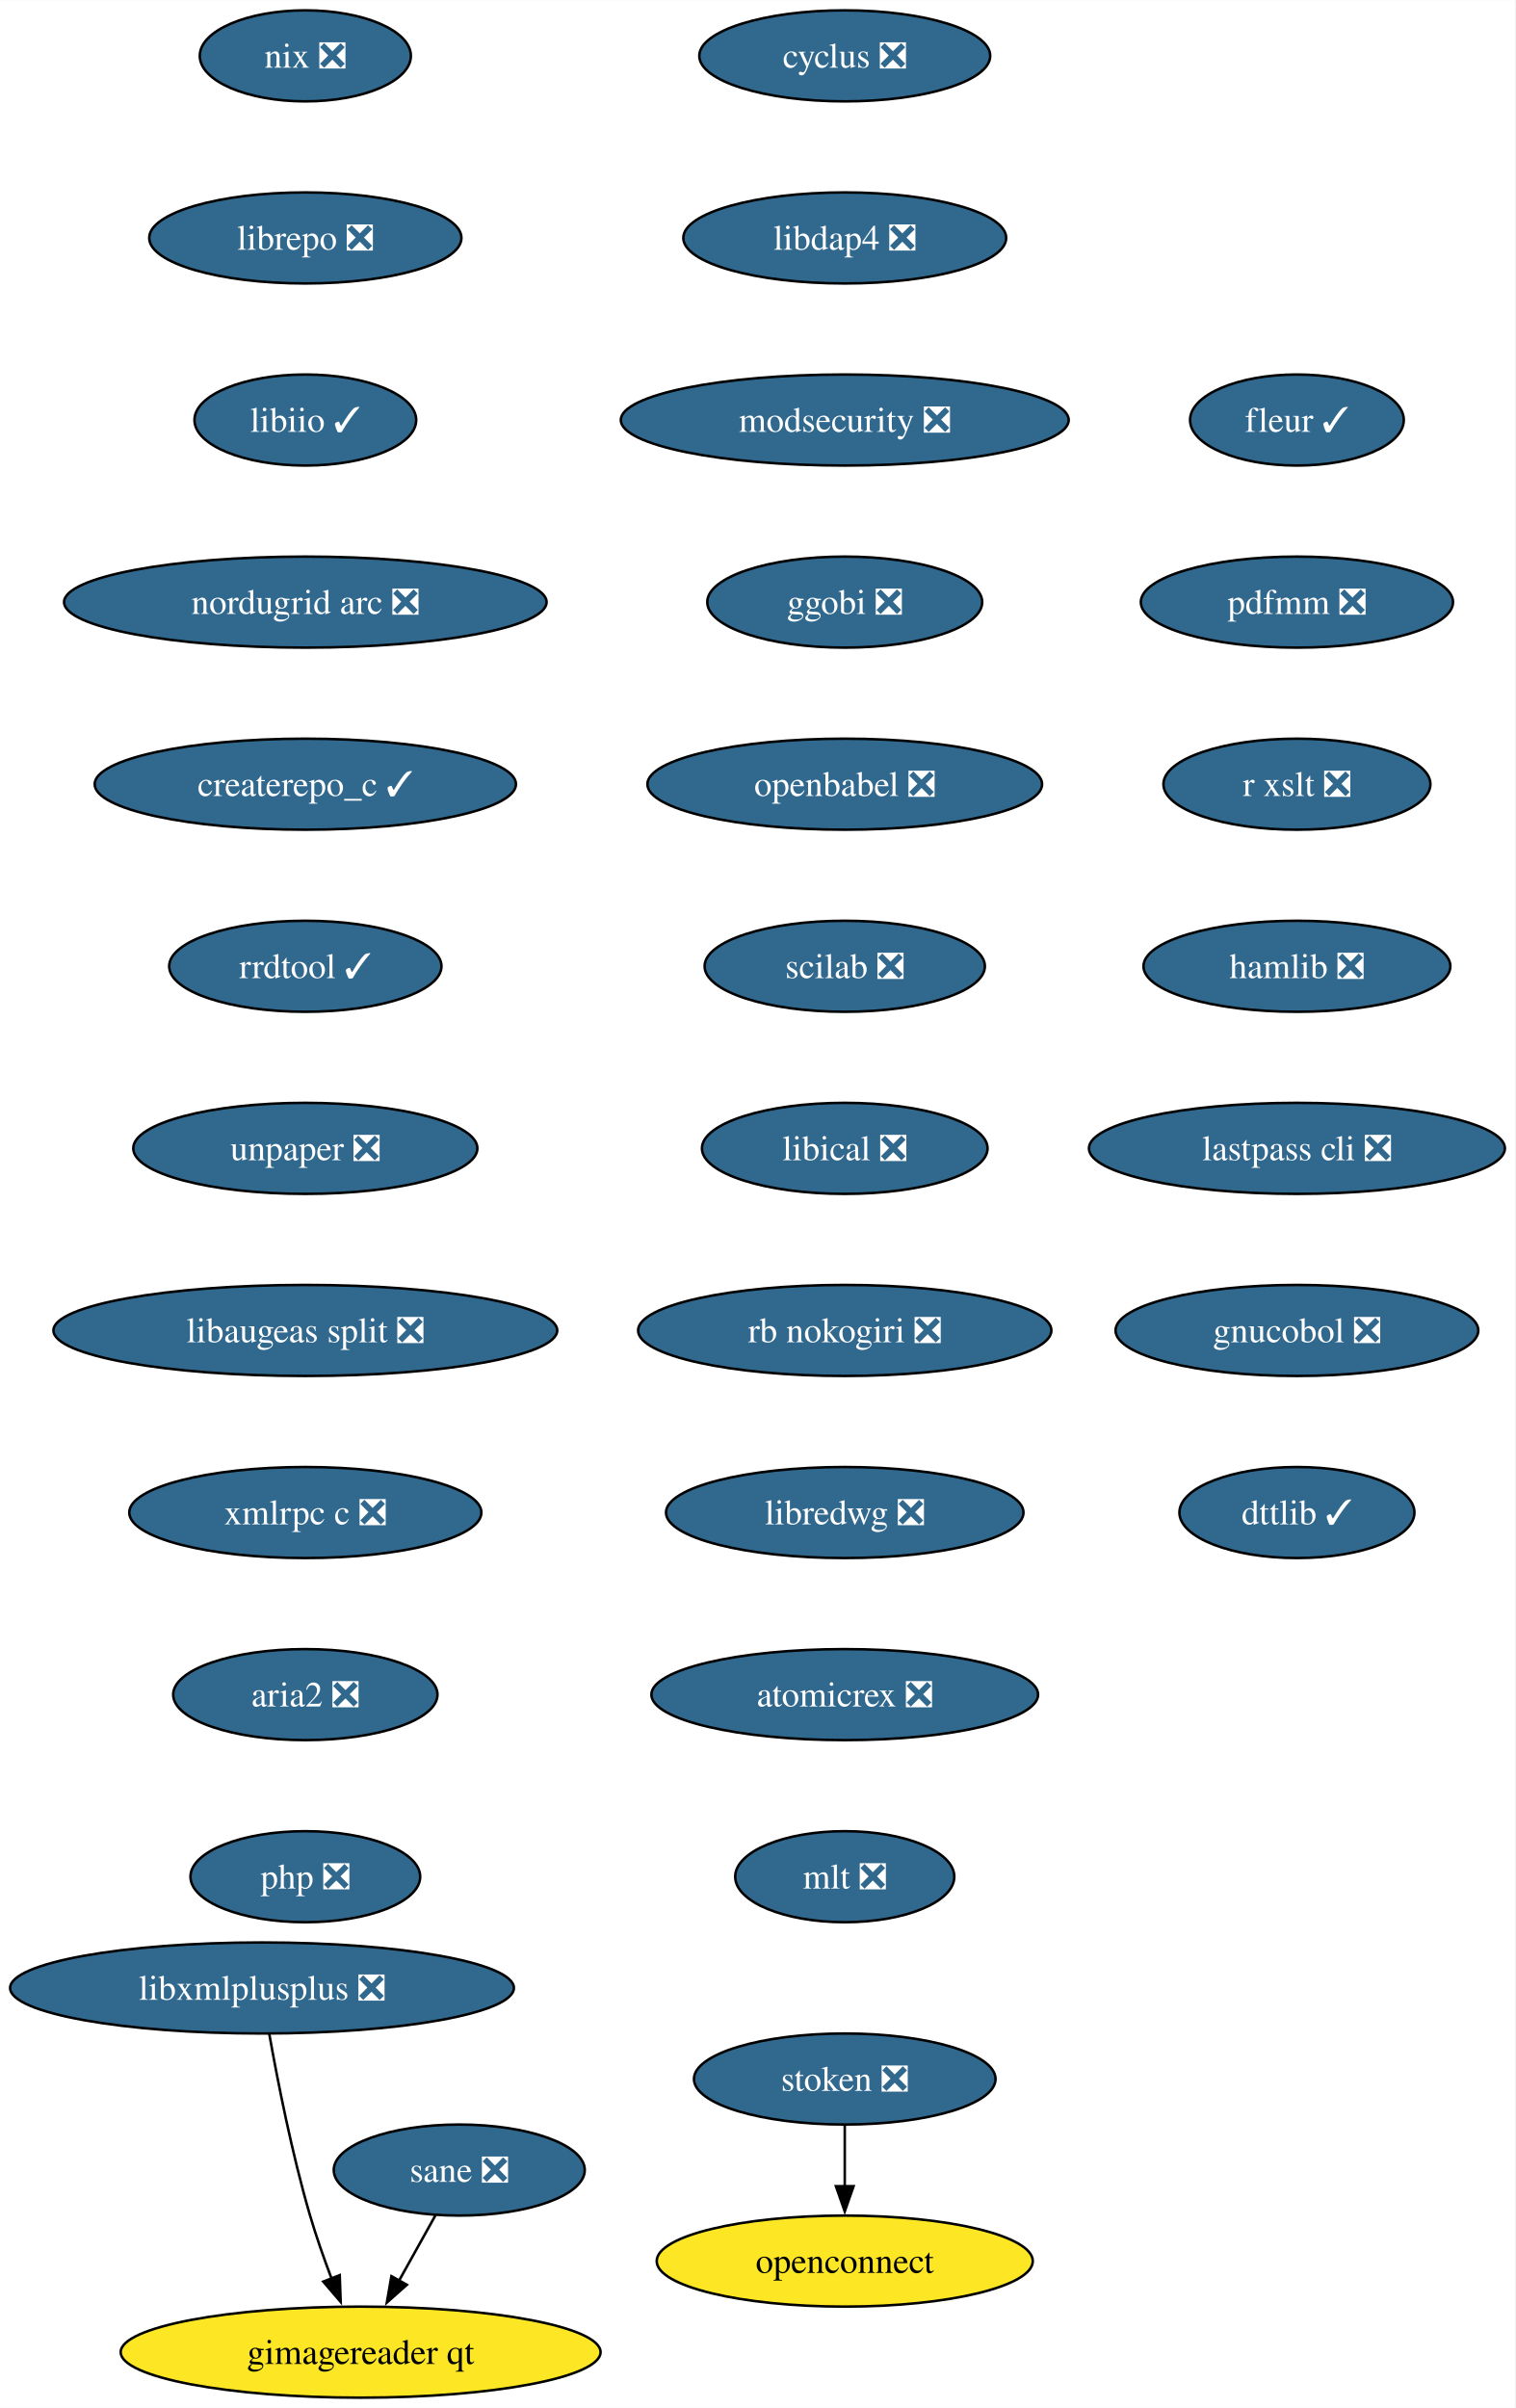
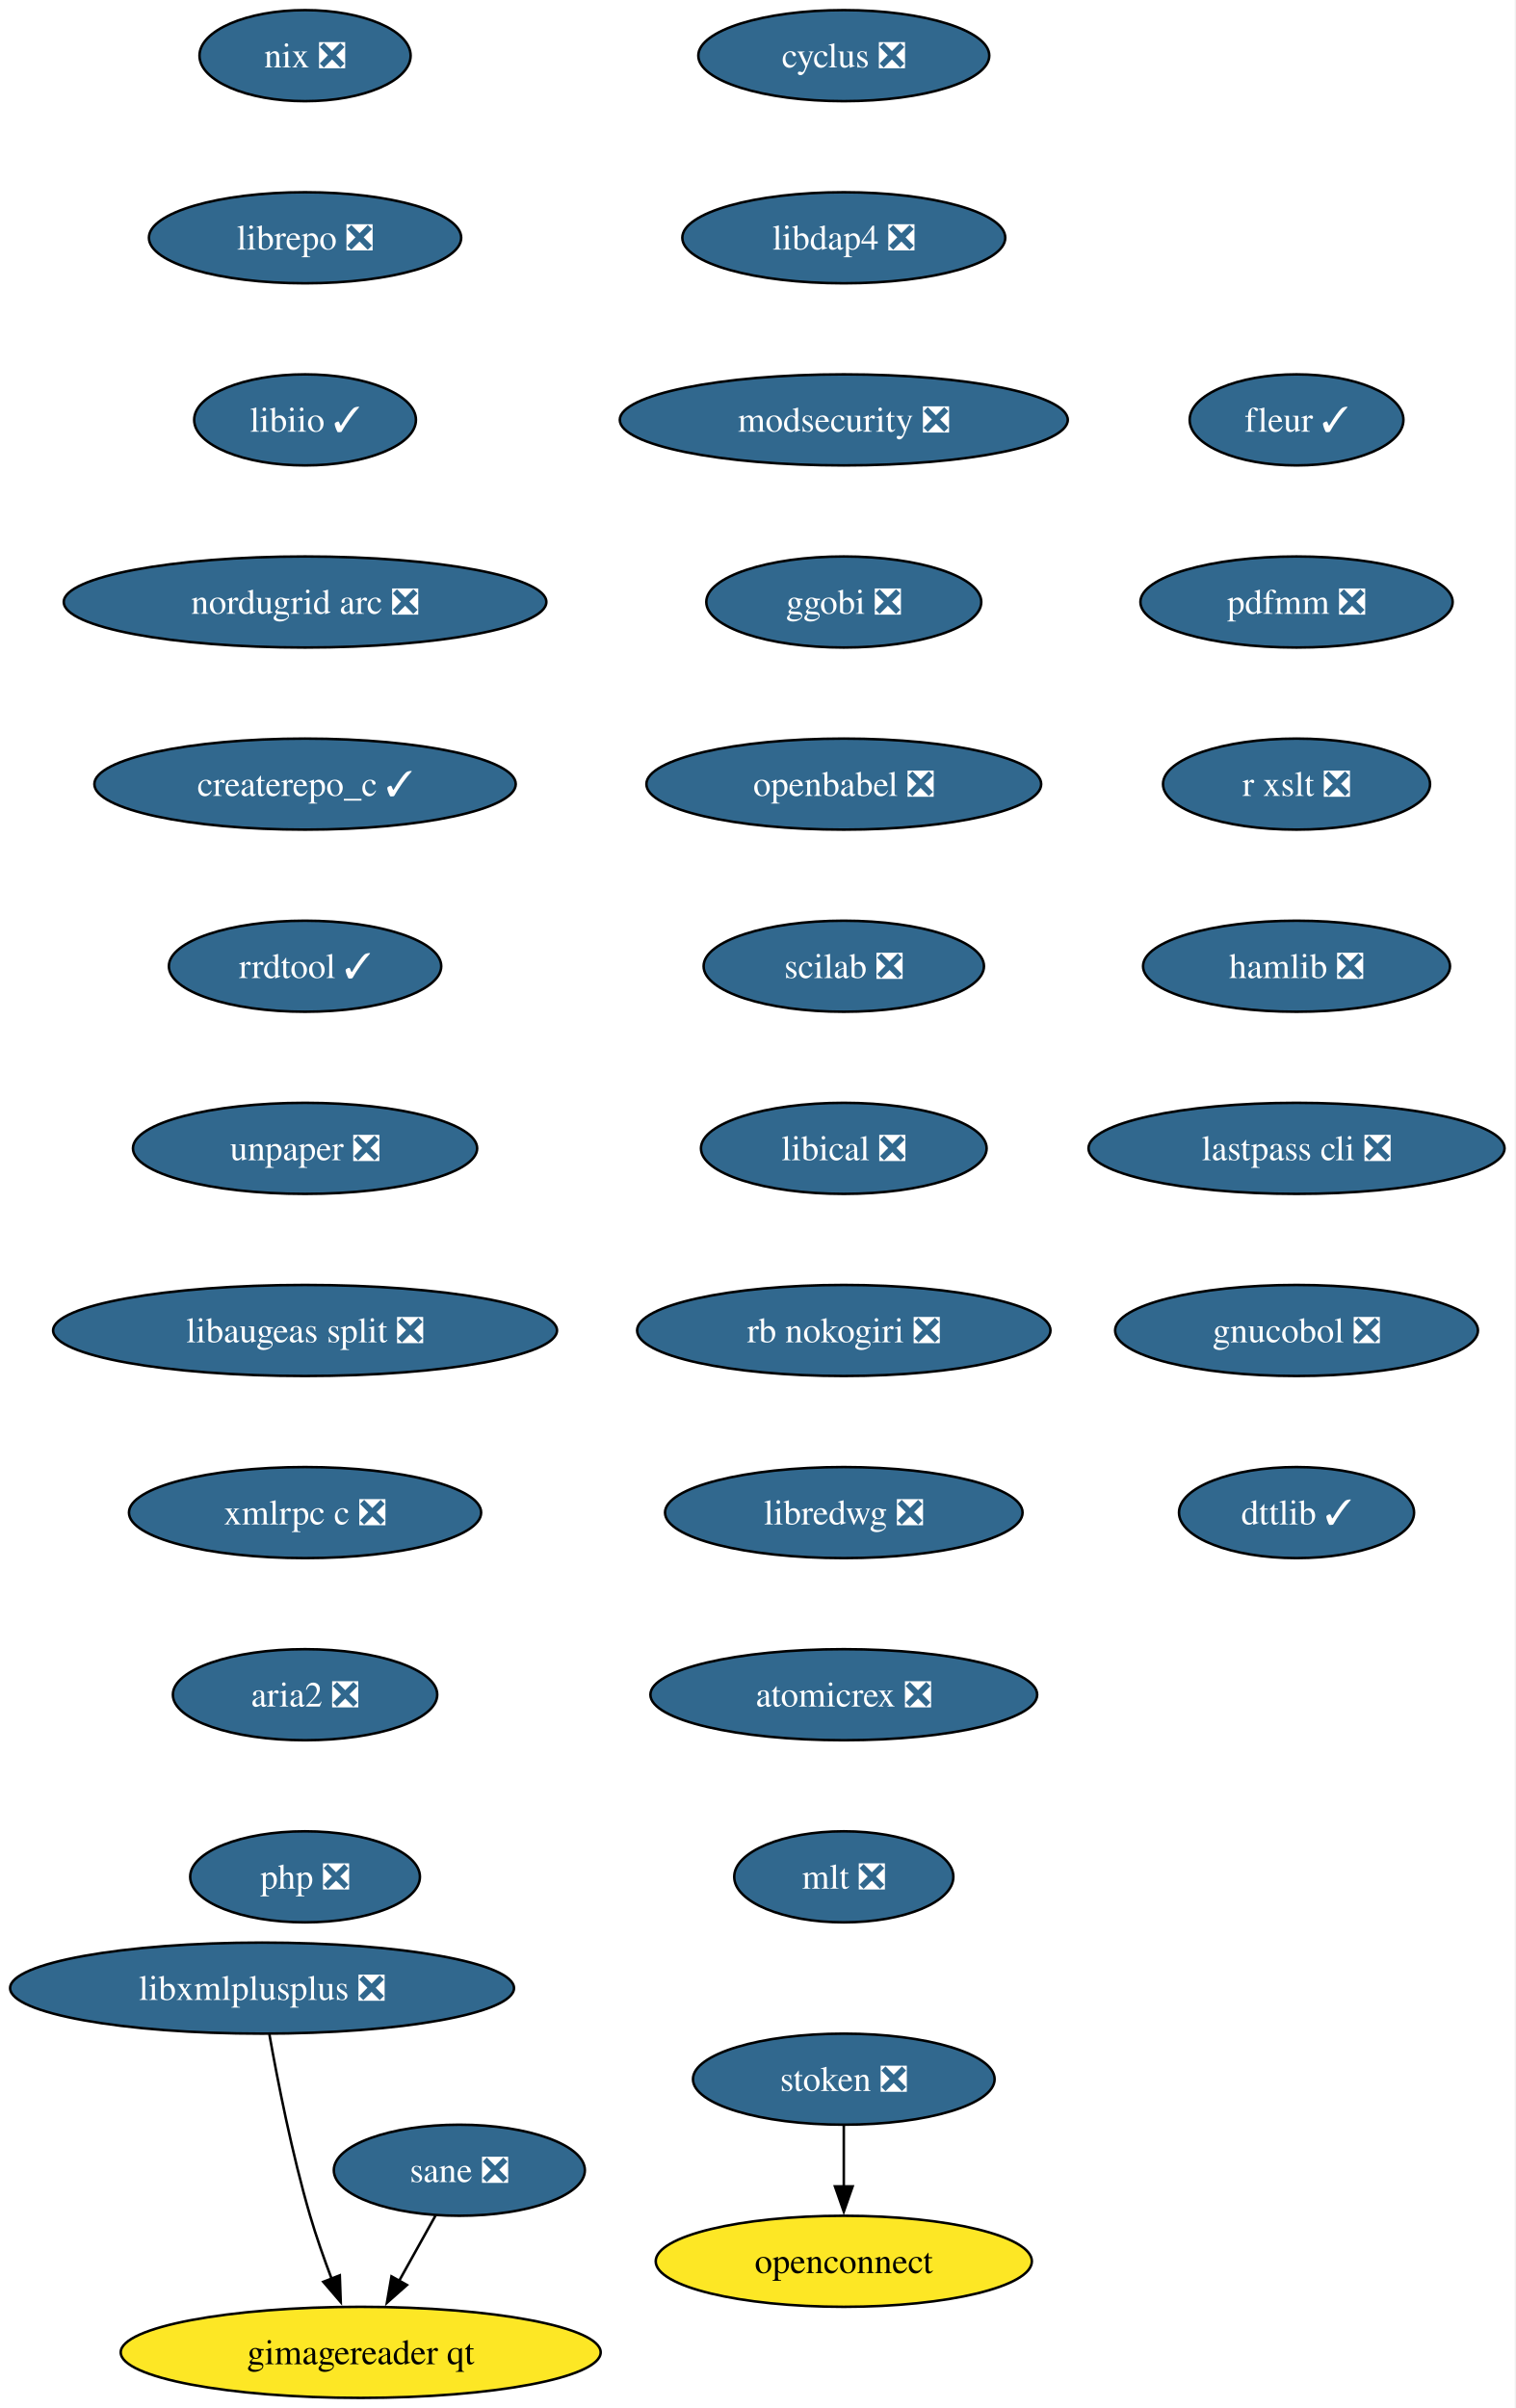
- <svg xmlns="http://www.w3.org/2000/svg" xmlns:xlink="http://www.w3.org/1999/xlink" width="599pt" height="952pt" viewBox="0.00 0.00 599.11 952.00">
+ <svg xmlns="http://www.w3.org/2000/svg" xmlns:xlink="http://www.w3.org/1999/xlink" width="599pt" height="952pt" viewBox="0.00 0.00 599.00 952.00">
  <g id="graph0" class="graph" transform="scale(1 1) rotate(0) translate(4 948)">
-     <polygon fill="white" stroke="none" points="-4,4 -4,-948 595.11,-948 595.11,4 -4,4" />
+     <polygon fill="white" stroke="none" points="-4,4 -4,-948 594.86,-948 594.86,4 -4,4" />
    <g id="node1" class="node">
      <g id="a_node1">
        <a xlink:href="https://github.com/conda-forge/cyclus-feedstock/pull/109" xlink:title="cyclus ❎">
-           <ellipse fill="#31688e" stroke="black" cx="330.05" cy="-926" rx="57.52" ry="18" />
-           <text text-anchor="middle" x="330.05" y="-921.33" font-family="Times,serif" font-size="14.00" fill="white">cyclus ❎</text>
+           <ellipse fill="#31688e" stroke="black" cx="329.61" cy="-926" rx="57.52" ry="18" />
+           <text xml:space="preserve" text-anchor="middle" x="329.61" y="-921.33" font-family="Times,serif" font-size="14.00" fill="white">cyclus ❎</text>
        </a>
      </g>
    </g>
    <g id="node2" class="node">
      <g id="a_node2">
        <a xlink:href="https://github.com/conda-forge/libdap4-feedstock/pull/47" xlink:title="libdap4 ❎">
-           <ellipse fill="#31688e" stroke="black" cx="330.05" cy="-854" rx="63.84" ry="18" />
-           <text text-anchor="middle" x="330.05" y="-849.33" font-family="Times,serif" font-size="14.00" fill="white">libdap4 ❎</text>
+           <ellipse fill="#31688e" stroke="black" cx="329.61" cy="-854" rx="63.84" ry="18" />
+           <text xml:space="preserve" text-anchor="middle" x="329.61" y="-849.33" font-family="Times,serif" font-size="14.00" fill="white">libdap4 ❎</text>
        </a>
      </g>
    </g>
    <g id="node3" class="node">
      <g id="a_node3">
        <a xlink:href="https://github.com/conda-forge/modsecurity-feedstock/pull/14" xlink:title="modsecurity ❎">
-           <ellipse fill="#31688e" stroke="black" cx="330.05" cy="-782" rx="88.56" ry="18" />
-           <text text-anchor="middle" x="330.05" y="-777.33" font-family="Times,serif" font-size="14.00" fill="white">modsecurity ❎</text>
+           <ellipse fill="#31688e" stroke="black" cx="329.61" cy="-782" rx="88.56" ry="18" />
+           <text xml:space="preserve" text-anchor="middle" x="329.61" y="-777.33" font-family="Times,serif" font-size="14.00" fill="white">modsecurity ❎</text>
        </a>
      </g>
    </g>
    <g id="node4" class="node">
      <g id="a_node4">
        <a xlink:href="https://github.com/conda-forge/ggobi-feedstock/pull/5" xlink:title="ggobi ❎">
-           <ellipse fill="#31688e" stroke="black" cx="330.05" cy="-710" rx="54.36" ry="18" />
-           <text text-anchor="middle" x="330.05" y="-705.33" font-family="Times,serif" font-size="14.00" fill="white">ggobi ❎</text>
+           <ellipse fill="#31688e" stroke="black" cx="329.61" cy="-710" rx="54.36" ry="18" />
+           <text xml:space="preserve" text-anchor="middle" x="329.61" y="-705.33" font-family="Times,serif" font-size="14.00" fill="white">ggobi ❎</text>
        </a>
      </g>
    </g>
    <g id="node5" class="node">
      <g id="a_node5">
        <a xlink:href="https://github.com/conda-forge/openbabel-feedstock/pull/54" xlink:title="openbabel ❎">
-           <ellipse fill="#31688e" stroke="black" cx="330.05" cy="-638" rx="78.04" ry="18" />
-           <text text-anchor="middle" x="330.05" y="-633.33" font-family="Times,serif" font-size="14.00" fill="white">openbabel ❎</text>
+           <ellipse fill="#31688e" stroke="black" cx="329.61" cy="-638" rx="78.04" ry="18" />
+           <text xml:space="preserve" text-anchor="middle" x="329.61" y="-633.33" font-family="Times,serif" font-size="14.00" fill="white">openbabel ❎</text>
        </a>
      </g>
    </g>
    <g id="node6" class="node">
      <g id="a_node6">
        <a xlink:href="https://github.com/conda-forge/scilab-feedstock/pull/58" xlink:title="scilab ❎">
-           <ellipse fill="#31688e" stroke="black" cx="330.05" cy="-566" rx="55.42" ry="18" />
-           <text text-anchor="middle" x="330.05" y="-561.33" font-family="Times,serif" font-size="14.00" fill="white">scilab ❎</text>
+           <ellipse fill="#31688e" stroke="black" cx="329.61" cy="-566" rx="55.42" ry="18" />
+           <text xml:space="preserve" text-anchor="middle" x="329.61" y="-561.33" font-family="Times,serif" font-size="14.00" fill="white">scilab ❎</text>
        </a>
      </g>
    </g>
    <g id="node7" class="node">
      <g id="a_node7">
        <a xlink:href="https://github.com/conda-forge/libical-feedstock/pull/29" xlink:title="libical ❎">
-           <ellipse fill="#31688e" stroke="black" cx="330.05" cy="-494" rx="56.47" ry="18" />
-           <text text-anchor="middle" x="330.05" y="-489.32" font-family="Times,serif" font-size="14.00" fill="white">libical ❎</text>
+           <ellipse fill="#31688e" stroke="black" cx="329.61" cy="-494" rx="56.47" ry="18" />
+           <text xml:space="preserve" text-anchor="middle" x="329.61" y="-489.32" font-family="Times,serif" font-size="14.00" fill="white">libical ❎</text>
        </a>
      </g>
    </g>
    <g id="node8" class="node">
      <g id="a_node8">
        <a xlink:href="https://github.com/conda-forge/rb-nokogiri-feedstock/pull/16" xlink:title="rb nokogiri ❎">
-           <ellipse fill="#31688e" stroke="black" cx="330.05" cy="-422" rx="81.72" ry="18" />
-           <text text-anchor="middle" x="330.05" y="-417.32" font-family="Times,serif" font-size="14.00" fill="white">rb nokogiri ❎</text>
+           <ellipse fill="#31688e" stroke="black" cx="329.61" cy="-422" rx="81.72" ry="18" />
+           <text xml:space="preserve" text-anchor="middle" x="329.61" y="-417.32" font-family="Times,serif" font-size="14.00" fill="white">rb nokogiri ❎</text>
        </a>
      </g>
    </g>
    <g id="node9" class="node">
      <g id="a_node9">
        <a xlink:href="https://github.com/conda-forge/libredwg-feedstock/pull/93" xlink:title="libredwg ❎">
-           <ellipse fill="#31688e" stroke="black" cx="330.05" cy="-350" rx="70.68" ry="18" />
-           <text text-anchor="middle" x="330.05" y="-345.32" font-family="Times,serif" font-size="14.00" fill="white">libredwg ❎</text>
+           <ellipse fill="#31688e" stroke="black" cx="329.61" cy="-350" rx="70.68" ry="18" />
+           <text xml:space="preserve" text-anchor="middle" x="329.61" y="-345.32" font-family="Times,serif" font-size="14.00" fill="white">libredwg ❎</text>
        </a>
      </g>
    </g>
    <g id="node10" class="node">
      <g id="a_node10">
        <a xlink:href="https://github.com/conda-forge/atomicrex-feedstock/pull/43" xlink:title="atomicrex ❎">
-           <ellipse fill="#31688e" stroke="black" cx="330.05" cy="-278" rx="76.46" ry="18" />
-           <text text-anchor="middle" x="330.05" y="-273.32" font-family="Times,serif" font-size="14.00" fill="white">atomicrex ❎</text>
+           <ellipse fill="#31688e" stroke="black" cx="329.61" cy="-278" rx="76.46" ry="18" />
+           <text xml:space="preserve" text-anchor="middle" x="329.61" y="-273.32" font-family="Times,serif" font-size="14.00" fill="white">atomicrex ❎</text>
        </a>
      </g>
    </g>
    <g id="node11" class="node">
      <g id="a_node11">
        <a xlink:href="https://github.com/conda-forge/mlt-feedstock/pull/30" xlink:title="mlt ❎">
-           <ellipse fill="#31688e" stroke="black" cx="330.05" cy="-206" rx="43.32" ry="18" />
-           <text text-anchor="middle" x="330.05" y="-201.32" font-family="Times,serif" font-size="14.00" fill="white">mlt ❎</text>
+           <ellipse fill="#31688e" stroke="black" cx="329.61" cy="-206" rx="43.32" ry="18" />
+           <text xml:space="preserve" text-anchor="middle" x="329.61" y="-201.32" font-family="Times,serif" font-size="14.00" fill="white">mlt ❎</text>
        </a>
      </g>
    </g>
    <g id="node12" class="node">
      <g id="a_node12">
        <a xlink:href="https://github.com/conda-forge/nix-feedstock/pull/32" xlink:title="nix ❎">
-           <ellipse fill="#31688e" stroke="black" cx="116.74" cy="-926" rx="41.74" ry="18" />
-           <text text-anchor="middle" x="116.74" y="-921.33" font-family="Times,serif" font-size="14.00" fill="white">nix ❎</text>
+           <ellipse fill="#31688e" stroke="black" cx="116.61" cy="-926" rx="41.74" ry="18" />
+           <text xml:space="preserve" text-anchor="middle" x="116.61" y="-921.33" font-family="Times,serif" font-size="14.00" fill="white">nix ❎</text>
        </a>
      </g>
    </g>
    <g id="node13" class="node">
      <g id="a_node13">
        <a xlink:href="https://github.com/conda-forge/librepo-feedstock/pull/38" xlink:title="librepo ❎">
-           <ellipse fill="#31688e" stroke="black" cx="116.74" cy="-854" rx="61.73" ry="18" />
-           <text text-anchor="middle" x="116.74" y="-849.33" font-family="Times,serif" font-size="14.00" fill="white">librepo ❎</text>
+           <ellipse fill="#31688e" stroke="black" cx="116.61" cy="-854" rx="61.73" ry="18" />
+           <text xml:space="preserve" text-anchor="middle" x="116.61" y="-849.33" font-family="Times,serif" font-size="14.00" fill="white">librepo ❎</text>
        </a>
      </g>
    </g>
    <g id="node14" class="node">
      <g id="a_node14">
        <a xlink:href="https://github.com/conda-forge/libiio-feedstock/pull/23" xlink:title="libiio ✓">
-           <ellipse fill="#31688e" stroke="black" cx="116.74" cy="-782" rx="43.84" ry="18" />
-           <text text-anchor="middle" x="116.74" y="-777.33" font-family="Times,serif" font-size="14.00" fill="white">libiio ✓</text>
+           <ellipse fill="#31688e" stroke="black" cx="116.61" cy="-782" rx="43.84" ry="18" />
+           <text xml:space="preserve" text-anchor="middle" x="116.61" y="-777.33" font-family="Times,serif" font-size="14.00" fill="white">libiio ✓</text>
        </a>
      </g>
    </g>
    <g id="node17" class="node">
      <g id="a_node17">
        <a xlink:href="https://github.com/conda-forge/nordugrid-arc-feedstock/pull/65" xlink:title="nordugrid arc ❎">
-           <ellipse fill="#31688e" stroke="black" cx="116.74" cy="-710" rx="95.4" ry="18" />
-           <text text-anchor="middle" x="116.74" y="-705.33" font-family="Times,serif" font-size="14.00" fill="white">nordugrid arc ❎</text>
+           <ellipse fill="#31688e" stroke="black" cx="116.61" cy="-710" rx="95.4" ry="18" />
+           <text xml:space="preserve" text-anchor="middle" x="116.61" y="-705.33" font-family="Times,serif" font-size="14.00" fill="white">nordugrid arc ❎</text>
        </a>
      </g>
    </g>
    <g id="node15" class="node">
      <g id="a_node15">
        <a xlink:href="https://github.com/conda-forge/openconnect-feedstock" xlink:title="openconnect">
-           <ellipse fill="#fde725" stroke="black" cx="330.05" cy="-54" rx="74.36" ry="18" />
-           <text text-anchor="middle" x="330.05" y="-49.33" font-family="Times,serif" font-size="14.00">openconnect</text>
+           <ellipse fill="#fde725" stroke="black" cx="329.61" cy="-54" rx="74.36" ry="18" />
+           <text xml:space="preserve" text-anchor="middle" x="329.61" y="-49.33" font-family="Times,serif" font-size="14.00">openconnect</text>
        </a>
      </g>
    </g>
    <g id="node16" class="node">
      <g id="a_node16">
        <a xlink:href="https://github.com/conda-forge/stoken-feedstock/pull/16" xlink:title="stoken ❎">
-           <ellipse fill="#31688e" stroke="black" cx="330.05" cy="-126" rx="59.63" ry="18" />
-           <text text-anchor="middle" x="330.05" y="-121.33" font-family="Times,serif" font-size="14.00" fill="white">stoken ❎</text>
+           <ellipse fill="#31688e" stroke="black" cx="329.61" cy="-126" rx="59.63" ry="18" />
+           <text xml:space="preserve" text-anchor="middle" x="329.61" y="-121.33" font-family="Times,serif" font-size="14.00" fill="white">stoken ❎</text>
        </a>
      </g>
    </g>
    <g id="edge13" class="edge">
-       <path fill="none" stroke="black" d="M330.05,-107.7C330.05,-100.41 330.05,-91.73 330.05,-83.54" />
-       <polygon fill="black" stroke="black" points="333.55,-83.62 330.05,-73.62 326.55,-83.62 333.55,-83.62" />
+       <path fill="none" stroke="black" d="M329.61,-107.7C329.61,-100.41 329.61,-91.73 329.61,-83.54" />
+       <polygon fill="black" stroke="black" points="333.11,-83.62 329.61,-73.62 326.11,-83.62 333.11,-83.62" />
    </g>
    <g id="node18" class="node">
      <g id="a_node18">
        <a xlink:href="https://github.com/conda-forge/createrepo_c-feedstock/pull/46" xlink:title="createrepo_c ✓">
-           <ellipse fill="#31688e" stroke="black" cx="116.74" cy="-638" rx="83.3" ry="18" />
-           <text text-anchor="middle" x="116.74" y="-633.33" font-family="Times,serif" font-size="14.00" fill="white">createrepo_c ✓</text>
+           <ellipse fill="#31688e" stroke="black" cx="116.61" cy="-638" rx="83.3" ry="18" />
+           <text xml:space="preserve" text-anchor="middle" x="116.61" y="-633.33" font-family="Times,serif" font-size="14.00" fill="white">createrepo_c ✓</text>
        </a>
      </g>
    </g>
    <g id="node19" class="node">
      <g id="a_node19">
        <a xlink:href="https://github.com/conda-forge/rrdtool-feedstock/pull/17" xlink:title="rrdtool ✓">
-           <ellipse fill="#31688e" stroke="black" cx="116.74" cy="-566" rx="53.84" ry="18" />
-           <text text-anchor="middle" x="116.74" y="-561.33" font-family="Times,serif" font-size="14.00" fill="white">rrdtool ✓</text>
+           <ellipse fill="#31688e" stroke="black" cx="116.61" cy="-566" rx="53.84" ry="18" />
+           <text xml:space="preserve" text-anchor="middle" x="116.61" y="-561.33" font-family="Times,serif" font-size="14.00" fill="white">rrdtool ✓</text>
        </a>
      </g>
    </g>
    <g id="node20" class="node">
      <g id="a_node20">
        <a xlink:href="https://github.com/conda-forge/unpaper-feedstock/pull/10" xlink:title="unpaper ❎">
-           <ellipse fill="#31688e" stroke="black" cx="116.74" cy="-494" rx="68.04" ry="18" />
-           <text text-anchor="middle" x="116.74" y="-489.32" font-family="Times,serif" font-size="14.00" fill="white">unpaper ❎</text>
+           <ellipse fill="#31688e" stroke="black" cx="116.61" cy="-494" rx="68.04" ry="18" />
+           <text xml:space="preserve" text-anchor="middle" x="116.61" y="-489.32" font-family="Times,serif" font-size="14.00" fill="white">unpaper ❎</text>
        </a>
      </g>
    </g>
    <g id="node21" class="node">
      <g id="a_node21">
        <a xlink:href="https://github.com/conda-forge/libaugeas-split-feedstock/pull/5" xlink:title="libaugeas split ❎">
-           <ellipse fill="#31688e" stroke="black" cx="116.74" cy="-422" rx="99.61" ry="18" />
-           <text text-anchor="middle" x="116.74" y="-417.32" font-family="Times,serif" font-size="14.00" fill="white">libaugeas split ❎</text>
+           <ellipse fill="#31688e" stroke="black" cx="116.61" cy="-422" rx="99.61" ry="18" />
+           <text xml:space="preserve" text-anchor="middle" x="116.61" y="-417.32" font-family="Times,serif" font-size="14.00" fill="white">libaugeas split ❎</text>
        </a>
      </g>
    </g>
    <g id="node22" class="node">
      <g id="a_node22">
        <a xlink:href="https://github.com/conda-forge/xmlrpc-c-feedstock/pull/5" xlink:title="xmlrpc c ❎">
-           <ellipse fill="#31688e" stroke="black" cx="116.74" cy="-350" rx="69.62" ry="18" />
-           <text text-anchor="middle" x="116.74" y="-345.32" font-family="Times,serif" font-size="14.00" fill="white">xmlrpc c ❎</text>
+           <ellipse fill="#31688e" stroke="black" cx="116.61" cy="-350" rx="69.62" ry="18" />
+           <text xml:space="preserve" text-anchor="middle" x="116.61" y="-345.32" font-family="Times,serif" font-size="14.00" fill="white">xmlrpc c ❎</text>
        </a>
      </g>
    </g>
    <g id="node23" class="node">
      <g id="a_node23">
        <a xlink:href="https://github.com/conda-forge/aria2-feedstock/pull/13" xlink:title="aria2 ❎">
-           <ellipse fill="#31688e" stroke="black" cx="116.74" cy="-278" rx="52.26" ry="18" />
-           <text text-anchor="middle" x="116.74" y="-273.32" font-family="Times,serif" font-size="14.00" fill="white">aria2 ❎</text>
+           <ellipse fill="#31688e" stroke="black" cx="116.61" cy="-278" rx="52.26" ry="18" />
+           <text xml:space="preserve" text-anchor="middle" x="116.61" y="-273.32" font-family="Times,serif" font-size="14.00" fill="white">aria2 ❎</text>
        </a>
      </g>
    </g>
    <g id="node24" class="node">
      <g id="a_node24">
        <a xlink:href="https://github.com/conda-forge/php-feedstock/pull/113" xlink:title="php ❎">
-           <ellipse fill="#31688e" stroke="black" cx="116.74" cy="-206" rx="45.42" ry="18" />
-           <text text-anchor="middle" x="116.74" y="-201.32" font-family="Times,serif" font-size="14.00" fill="white">php ❎</text>
+           <ellipse fill="#31688e" stroke="black" cx="116.61" cy="-206" rx="45.42" ry="18" />
+           <text xml:space="preserve" text-anchor="middle" x="116.61" y="-201.32" font-family="Times,serif" font-size="14.00" fill="white">php ❎</text>
        </a>
      </g>
    </g>
    <g id="node25" class="node">
      <g id="a_node25">
        <a xlink:href="https://github.com/conda-forge/sane-feedstock/pull/36" xlink:title="sane ❎">
          <ellipse fill="#31688e" stroke="black" cx="177.61" cy="-90" rx="49.63" ry="18" />
-           <text text-anchor="middle" x="177.61" y="-85.33" font-family="Times,serif" font-size="14.00" fill="white">sane ❎</text>
+           <text xml:space="preserve" text-anchor="middle" x="177.61" y="-85.33" font-family="Times,serif" font-size="14.00" fill="white">sane ❎</text>
        </a>
      </g>
    </g>
    <g id="node26" class="node">
      <g id="a_node26">
        <a xlink:href="https://github.com/conda-forge/gimagereader-qt-feedstock" xlink:title="gimagereader qt">
          <ellipse fill="#fde725" stroke="black" cx="138.61" cy="-18" rx="94.88" ry="18" />
-           <text text-anchor="middle" x="138.61" y="-13.32" font-family="Times,serif" font-size="14.00">gimagereader qt</text>
+           <text xml:space="preserve" text-anchor="middle" x="138.61" y="-13.32" font-family="Times,serif" font-size="14.00">gimagereader qt</text>
        </a>
      </g>
    </g>
    <g id="edge22" class="edge">
      <path fill="none" stroke="black" d="M168.17,-72.05C163.83,-64.26 158.57,-54.82 153.7,-46.08" />
      <polygon fill="black" stroke="black" points="156.9,-44.63 148.97,-37.6 150.78,-48.04 156.9,-44.63" />
    </g>
    <g id="node27" class="node">
      <g id="a_node27">
        <a xlink:href="https://github.com/conda-forge/libxmlplusplus-feedstock/pull/9" xlink:title="libxmlplusplus ❎">
          <ellipse fill="#31688e" stroke="black" cx="99.61" cy="-162" rx="99.61" ry="18" />
-           <text text-anchor="middle" x="99.61" y="-157.32" font-family="Times,serif" font-size="14.00" fill="white">libxmlplusplus ❎</text>
+           <text xml:space="preserve" text-anchor="middle" x="99.61" y="-157.32" font-family="Times,serif" font-size="14.00" fill="white">libxmlplusplus ❎</text>
        </a>
      </g>
    </g>
    <g id="edge23" class="edge">
      <path fill="none" stroke="black" d="M102.5,-143.75C105.71,-125.68 111.4,-96.56 118.61,-72 121.02,-63.79 124.1,-55.04 127.12,-47.06" />
      <polygon fill="black" stroke="black" points="130.34,-48.44 130.72,-37.85 123.82,-45.89 130.34,-48.44" />
    </g>
    <g id="node28" class="node">
      <g id="a_node28">
        <a xlink:href="https://github.com/conda-forge/fleur-feedstock/pull/26" xlink:title="fleur ✓">
-           <ellipse fill="#31688e" stroke="black" cx="508.86" cy="-782" rx="42.26" ry="18" />
-           <text text-anchor="middle" x="508.86" y="-777.33" font-family="Times,serif" font-size="14.00" fill="white">fleur ✓</text>
+           <ellipse fill="#31688e" stroke="black" cx="508.61" cy="-782" rx="42.26" ry="18" />
+           <text xml:space="preserve" text-anchor="middle" x="508.61" y="-777.33" font-family="Times,serif" font-size="14.00" fill="white">fleur ✓</text>
        </a>
      </g>
    </g>
    <g id="node29" class="node">
      <g id="a_node29">
        <a xlink:href="https://github.com/conda-forge/pdfmm-feedstock/pull/9" xlink:title="pdfmm ❎">
-           <ellipse fill="#31688e" stroke="black" cx="508.86" cy="-710" rx="61.73" ry="18" />
-           <text text-anchor="middle" x="508.86" y="-705.33" font-family="Times,serif" font-size="14.00" fill="white">pdfmm ❎</text>
+           <ellipse fill="#31688e" stroke="black" cx="508.61" cy="-710" rx="61.73" ry="18" />
+           <text xml:space="preserve" text-anchor="middle" x="508.61" y="-705.33" font-family="Times,serif" font-size="14.00" fill="white">pdfmm ❎</text>
        </a>
      </g>
    </g>
    <g id="node30" class="node">
      <g id="a_node30">
        <a xlink:href="https://github.com/conda-forge/r-xslt-feedstock/pull/14" xlink:title="r xslt ❎">
-           <ellipse fill="#31688e" stroke="black" cx="508.86" cy="-638" rx="52.79" ry="18" />
-           <text text-anchor="middle" x="508.86" y="-633.33" font-family="Times,serif" font-size="14.00" fill="white">r xslt ❎</text>
+           <ellipse fill="#31688e" stroke="black" cx="508.61" cy="-638" rx="52.79" ry="18" />
+           <text xml:space="preserve" text-anchor="middle" x="508.61" y="-633.33" font-family="Times,serif" font-size="14.00" fill="white">r xslt ❎</text>
        </a>
      </g>
    </g>
    <g id="node31" class="node">
      <g id="a_node31">
        <a xlink:href="https://github.com/conda-forge/hamlib-feedstock/pull/21" xlink:title="hamlib ❎">
-           <ellipse fill="#31688e" stroke="black" cx="508.86" cy="-566" rx="60.68" ry="18" />
-           <text text-anchor="middle" x="508.86" y="-561.33" font-family="Times,serif" font-size="14.00" fill="white">hamlib ❎</text>
+           <ellipse fill="#31688e" stroke="black" cx="508.61" cy="-566" rx="60.68" ry="18" />
+           <text xml:space="preserve" text-anchor="middle" x="508.61" y="-561.33" font-family="Times,serif" font-size="14.00" fill="white">hamlib ❎</text>
        </a>
      </g>
    </g>
    <g id="node32" class="node">
      <g id="a_node32">
        <a xlink:href="https://github.com/conda-forge/lastpass-cli-feedstock/pull/10" xlink:title="lastpass cli ❎">
-           <ellipse fill="#31688e" stroke="black" cx="508.86" cy="-494" rx="82.25" ry="18" />
-           <text text-anchor="middle" x="508.86" y="-489.32" font-family="Times,serif" font-size="14.00" fill="white">lastpass cli ❎</text>
+           <ellipse fill="#31688e" stroke="black" cx="508.61" cy="-494" rx="82.25" ry="18" />
+           <text xml:space="preserve" text-anchor="middle" x="508.61" y="-489.32" font-family="Times,serif" font-size="14.00" fill="white">lastpass cli ❎</text>
        </a>
      </g>
    </g>
    <g id="node33" class="node">
      <g id="a_node33">
        <a xlink:href="https://github.com/conda-forge/gnucobol-feedstock/pull/6" xlink:title="gnucobol ❎">
-           <ellipse fill="#31688e" stroke="black" cx="508.86" cy="-422" rx="71.73" ry="18" />
-           <text text-anchor="middle" x="508.86" y="-417.32" font-family="Times,serif" font-size="14.00" fill="white">gnucobol ❎</text>
+           <ellipse fill="#31688e" stroke="black" cx="508.61" cy="-422" rx="71.73" ry="18" />
+           <text xml:space="preserve" text-anchor="middle" x="508.61" y="-417.32" font-family="Times,serif" font-size="14.00" fill="white">gnucobol ❎</text>
        </a>
      </g>
    </g>
    <g id="node34" class="node">
      <g id="a_node34">
        <a xlink:href="https://github.com/conda-forge/dttlib-feedstock/pull/41" xlink:title="dttlib ✓">
-           <ellipse fill="#31688e" stroke="black" cx="508.86" cy="-350" rx="46.47" ry="18" />
-           <text text-anchor="middle" x="508.86" y="-345.32" font-family="Times,serif" font-size="14.00" fill="white">dttlib ✓</text>
+           <ellipse fill="#31688e" stroke="black" cx="508.61" cy="-350" rx="46.47" ry="18" />
+           <text xml:space="preserve" text-anchor="middle" x="508.61" y="-345.32" font-family="Times,serif" font-size="14.00" fill="white">dttlib ✓</text>
        </a>
      </g>
    </g>
  </g>
</svg>
